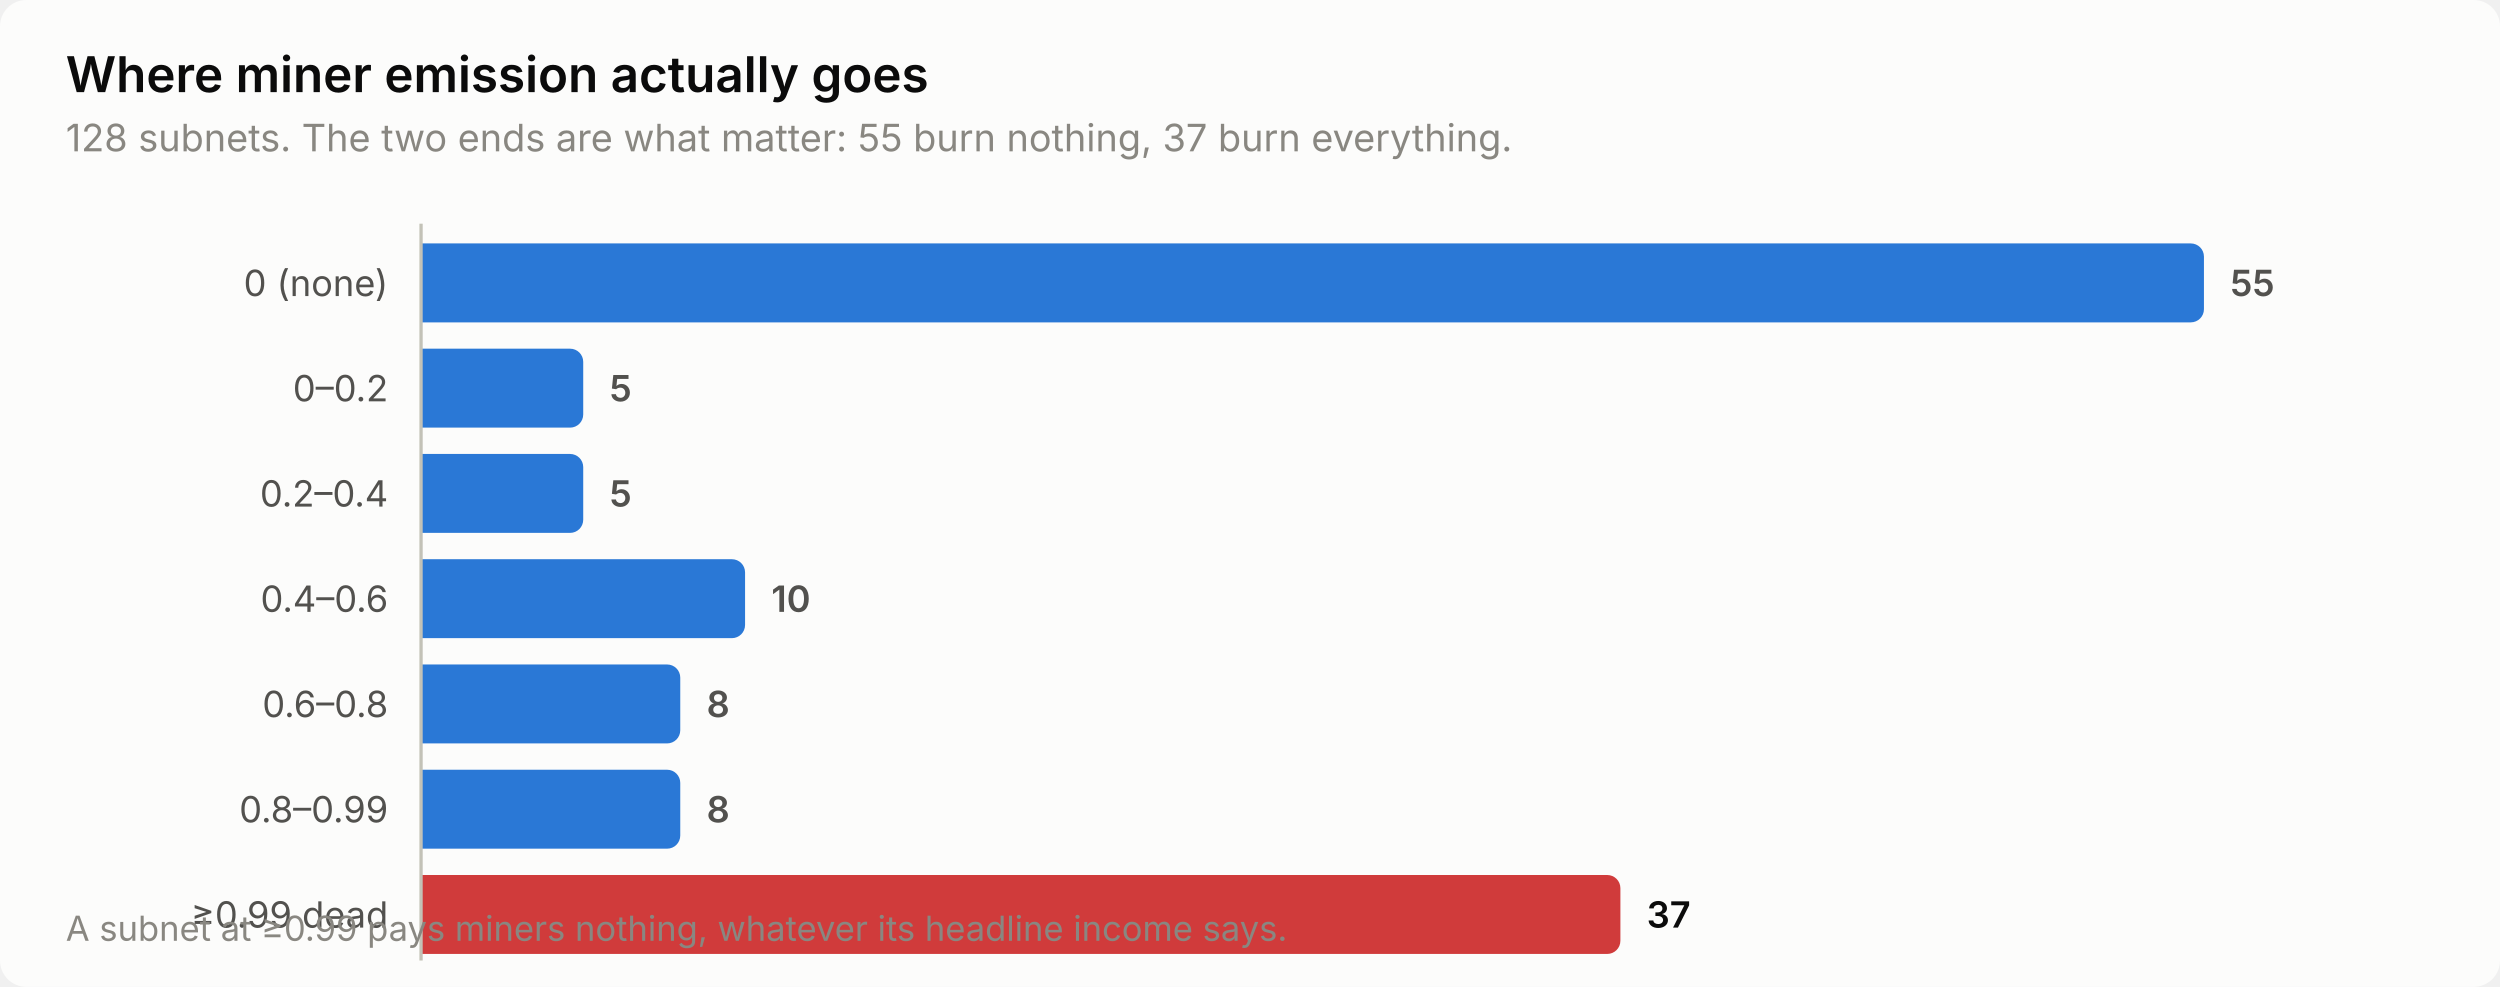
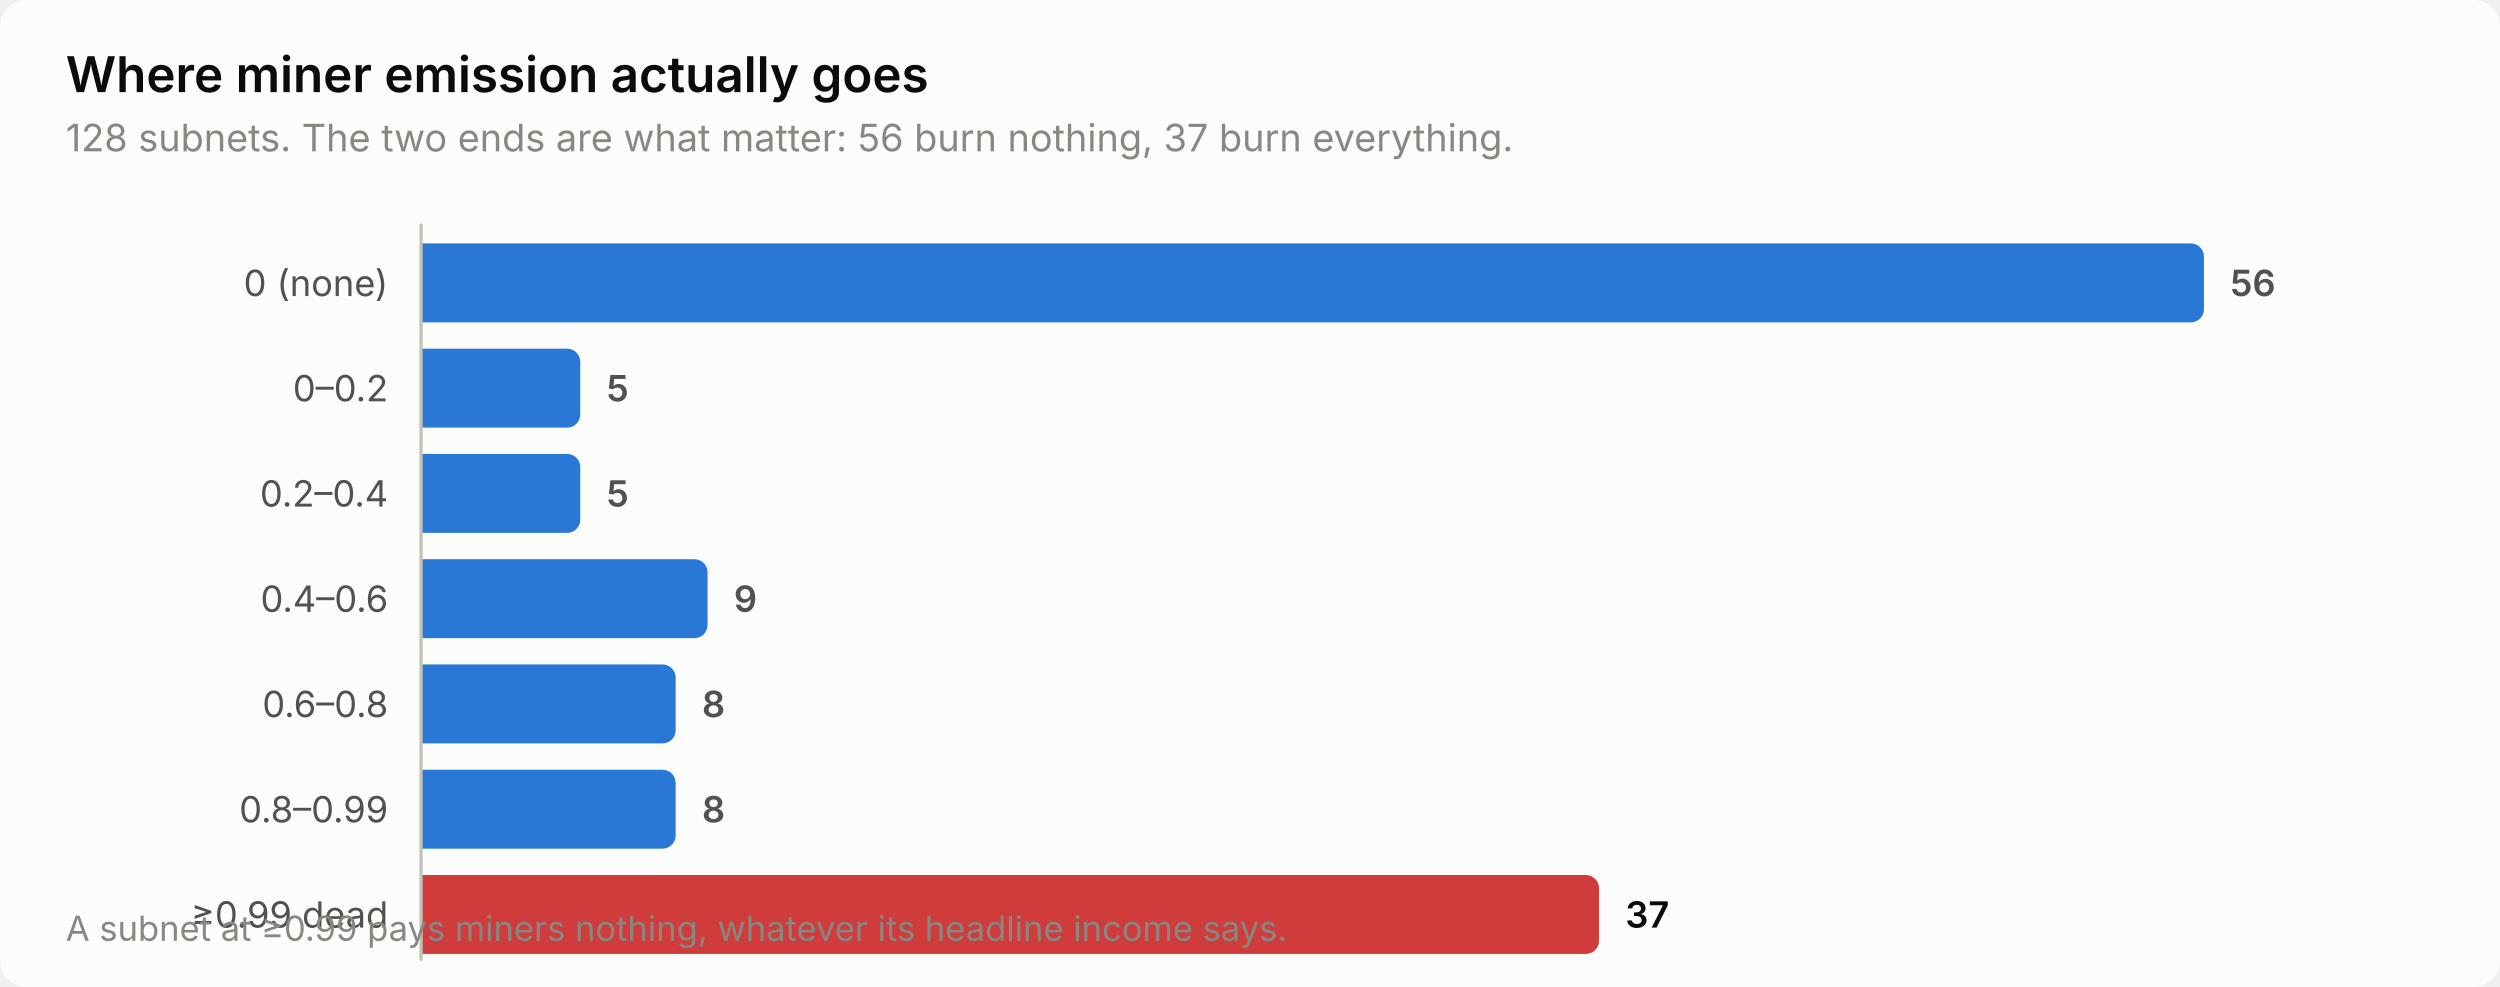
<svg xmlns="http://www.w3.org/2000/svg" width="760" height="300" viewBox="0 0 760 300" role="img" aria-label="Where miner emission actually goes">
  <style>
    text { font-family: system-ui, -apple-system, 'Segoe UI', sans-serif; }
    .t-title { font-size: 15px; font-weight: 600; }
    .t-sub { font-size: 11.5px; }
    .t-lab { font-size: 11px; }
    .t-val { font-size: 11px; font-weight: 600; font-variant-numeric: tabular-nums; }
    .t-tick { font-size: 10.5px; font-variant-numeric: tabular-nums; }

    .surface { fill: #fcfcfb; }
    .ink { fill: #0b0b0b; }
    .ink2 { fill: #52514e; }
    .muted { fill: #898781; }
    .grid { stroke: #e1e0d9; }
    .axis { stroke: #c3c2b7; }
    .accent { fill: #2a78d6; }
    .critical { fill: #d03b3b; }
    .deemph { fill: #d8d7d0; }

    @media (prefers-color-scheme: dark) {
      .surface { fill: #1a1a19; }
      .ink { fill: #ffffff; }
      .ink2 { fill: #c3c2b7; }
      .muted { fill: #898781; }
      .grid { stroke: #2c2c2a; }
      .axis { stroke: #383835; }
      .accent { fill: #3987e5; }
      .deemph { fill: #3a3a37; }
    }
</style>
  <rect class="surface" width="760" height="300" rx="8" />
  <text class="ink t-title" x="20" y="28">Where miner emission actually goes</text>
-   <text class="muted t-sub" x="20" y="46">128 subnets. The two ends are what matter: 55 burn nothing, 37 burn everything.</text>
+   <text class="muted t-sub" x="20" y="46">128 subnets. The two ends are what matter: 56 burn nothing, 37 burn everything.</text>
  <text class="ink2 t-lab" x="118" y="90" text-anchor="end">0 (none)</text>
  <path class="accent" d="M128.0,74.0 H666.0 a4.0,4.0 0 0 1 4.0,4.0 V94.0 a4.0,4.0 0 0 1 -4.0,4.0 H128.0 Z" />
-   <text class="ink2 t-val" x="678.0" y="90">55</text>
+   <text class="ink2 t-val" x="678.0" y="90">56</text>
  <text class="ink2 t-lab" x="118" y="122" text-anchor="end">0–0.2</text>
-   <path class="accent" d="M128.0,106.0 H173.3 a4.0,4.0 0 0 1 4.0,4.0 V126.0 a4.0,4.0 0 0 1 -4.0,4.0 H128.0 Z" />
-   <text class="ink2 t-val" x="185.3" y="122">5</text>
+   <path class="accent" d="M128.0,106.0 H172.4 a4.0,4.0 0 0 1 4.0,4.0 V126.0 a4.0,4.0 0 0 1 -4.0,4.0 H128.0 Z" />
+   <text class="ink2 t-val" x="184.4" y="122">5</text>
  <text class="ink2 t-lab" x="118" y="154" text-anchor="end">0.2–0.4</text>
-   <path class="accent" d="M128.0,138.0 H173.3 a4.0,4.0 0 0 1 4.0,4.0 V158.0 a4.0,4.0 0 0 1 -4.0,4.0 H128.0 Z" />
-   <text class="ink2 t-val" x="185.3" y="154">5</text>
+   <path class="accent" d="M128.0,138.0 H172.4 a4.0,4.0 0 0 1 4.0,4.0 V158.0 a4.0,4.0 0 0 1 -4.0,4.0 H128.0 Z" />
+   <text class="ink2 t-val" x="184.4" y="154">5</text>
  <text class="ink2 t-lab" x="118" y="186" text-anchor="end">0.4–0.6</text>
-   <path class="accent" d="M128.0,170.0 H222.5 a4.0,4.0 0 0 1 4.0,4.0 V190.0 a4.0,4.0 0 0 1 -4.0,4.0 H128.0 Z" />
-   <text class="ink2 t-val" x="234.5" y="186">10</text>
+   <path class="accent" d="M128.0,170.0 H211.1 a4.0,4.0 0 0 1 4.0,4.0 V190.0 a4.0,4.0 0 0 1 -4.0,4.0 H128.0 Z" />
+   <text class="ink2 t-val" x="223.1" y="186">9</text>
  <text class="ink2 t-lab" x="118" y="218" text-anchor="end">0.6–0.8</text>
-   <path class="accent" d="M128.0,202.0 H202.8 a4.0,4.0 0 0 1 4.0,4.0 V222.0 a4.0,4.0 0 0 1 -4.0,4.0 H128.0 Z" />
-   <text class="ink2 t-val" x="214.8" y="218">8</text>
+   <path class="accent" d="M128.0,202.0 H201.4 a4.0,4.0 0 0 1 4.0,4.0 V222.0 a4.0,4.0 0 0 1 -4.0,4.0 H128.0 Z" />
+   <text class="ink2 t-val" x="213.4" y="218">8</text>
  <text class="ink2 t-lab" x="118" y="250" text-anchor="end">0.8–0.99</text>
-   <path class="accent" d="M128.0,234.0 H202.8 a4.0,4.0 0 0 1 4.0,4.0 V254.0 a4.0,4.0 0 0 1 -4.0,4.0 H128.0 Z" />
-   <text class="ink2 t-val" x="214.8" y="250">8</text>
+   <path class="accent" d="M128.0,234.0 H201.4 a4.0,4.0 0 0 1 4.0,4.0 V254.0 a4.0,4.0 0 0 1 -4.0,4.0 H128.0 Z" />
+   <text class="ink2 t-val" x="213.4" y="250">8</text>
  <text class="ink2 t-lab" x="118" y="282" text-anchor="end">≥0.99 dead</text>
-   <path class="critical" d="M128.0,266.0 H488.6 a4.0,4.0 0 0 1 4.0,4.0 V286.0 a4.0,4.0 0 0 1 -4.0,4.0 H128.0 Z" />
-   <text class="ink t-val" x="500.6" y="282">37</text>
+   <path class="critical" d="M128.0,266.0 H482.1 a4.0,4.0 0 0 1 4.0,4.0 V286.0 a4.0,4.0 0 0 1 -4.0,4.0 H128.0 Z" />
+   <text class="ink t-val" x="494.1" y="282">37</text>
  <line class="axis" x1="128" y1="68" x2="128" y2="292" stroke-width="1" />
  <text class="muted t-tick" x="20" y="286">A subnet at ≥0.99 pays miners nothing, whatever its headline income says.</text>
</svg>
